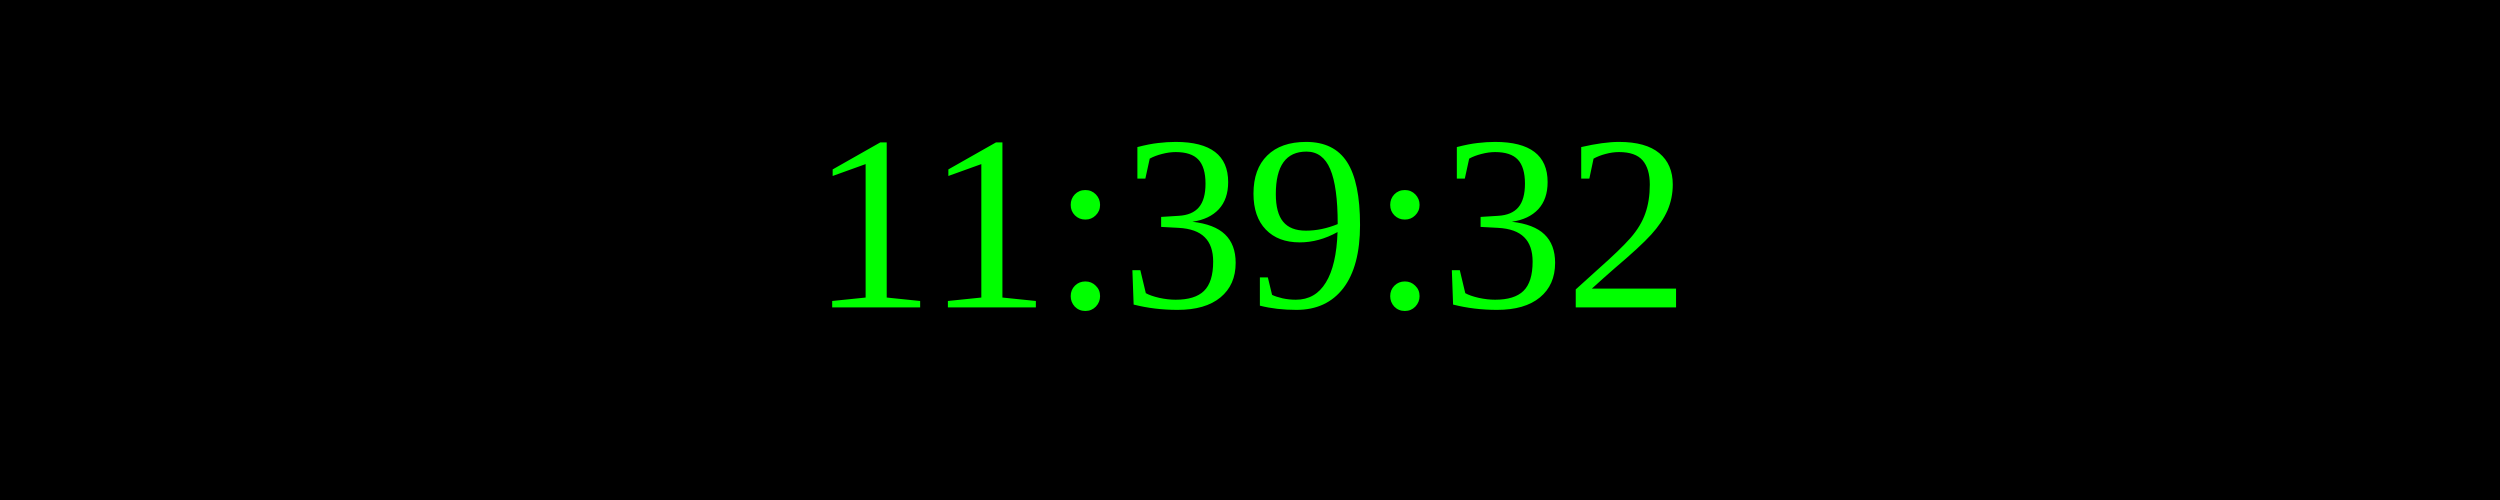
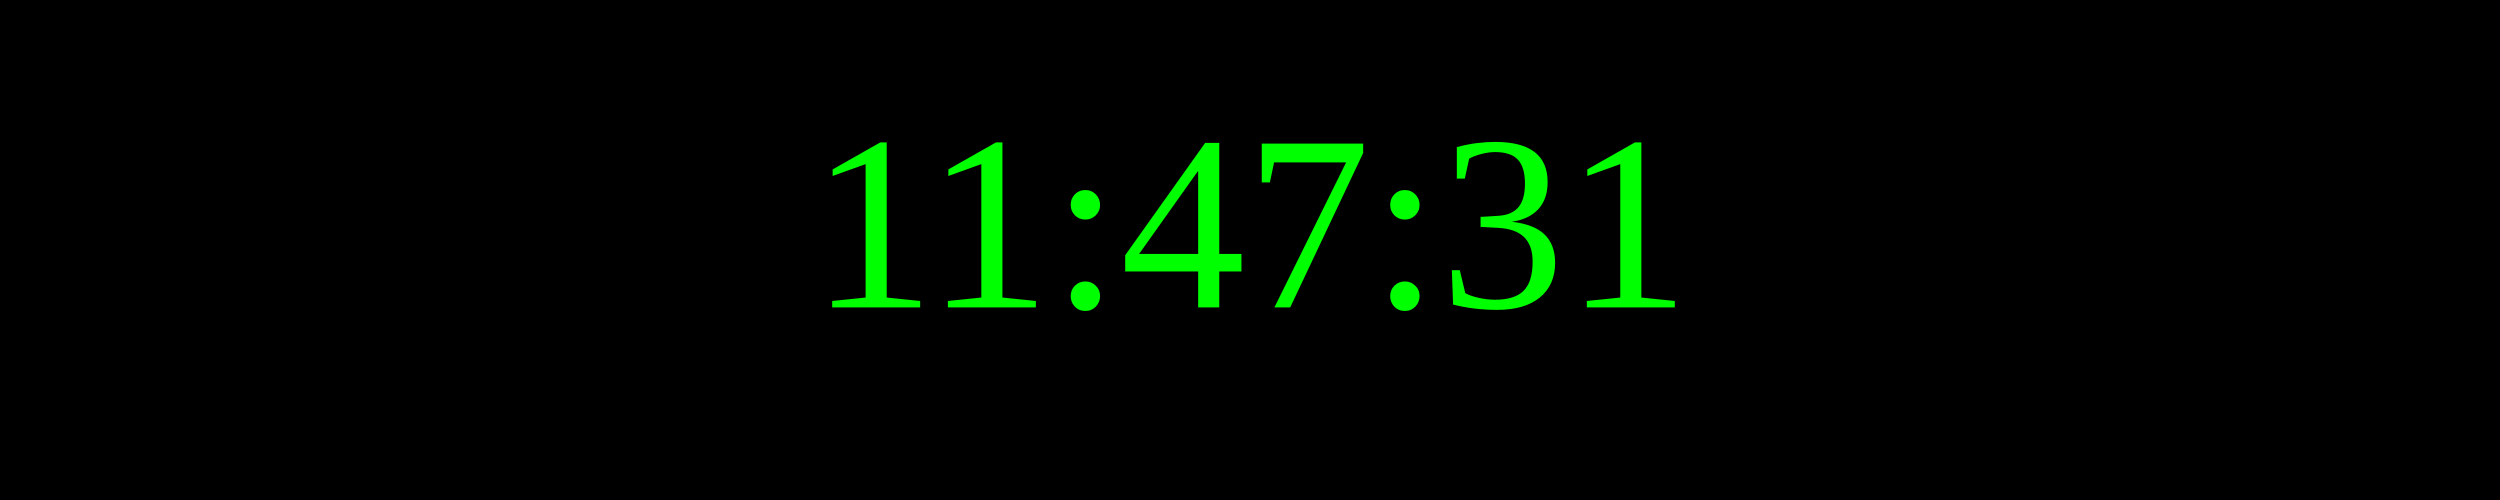
<svg xmlns="http://www.w3.org/2000/svg" width="250" height="50">
  <rect width="100%" height="100%" fill="black" />
  <text x="50%" y="50%" font-size="25" fill="lime" text-anchor="middle" dominant-baseline="middle">
- 11:39:32
+ 11:47:31
</text>
</svg>
